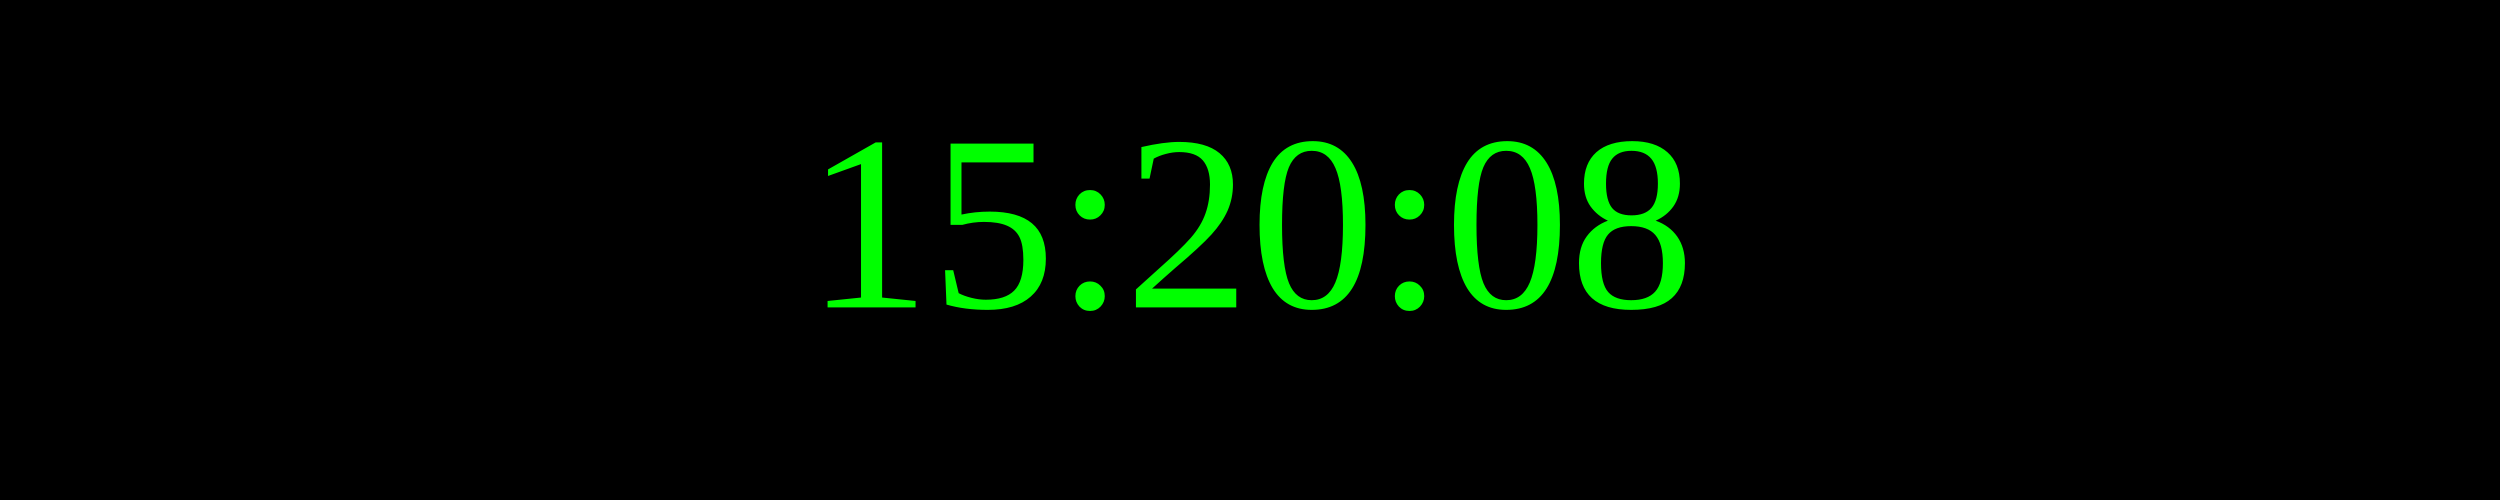
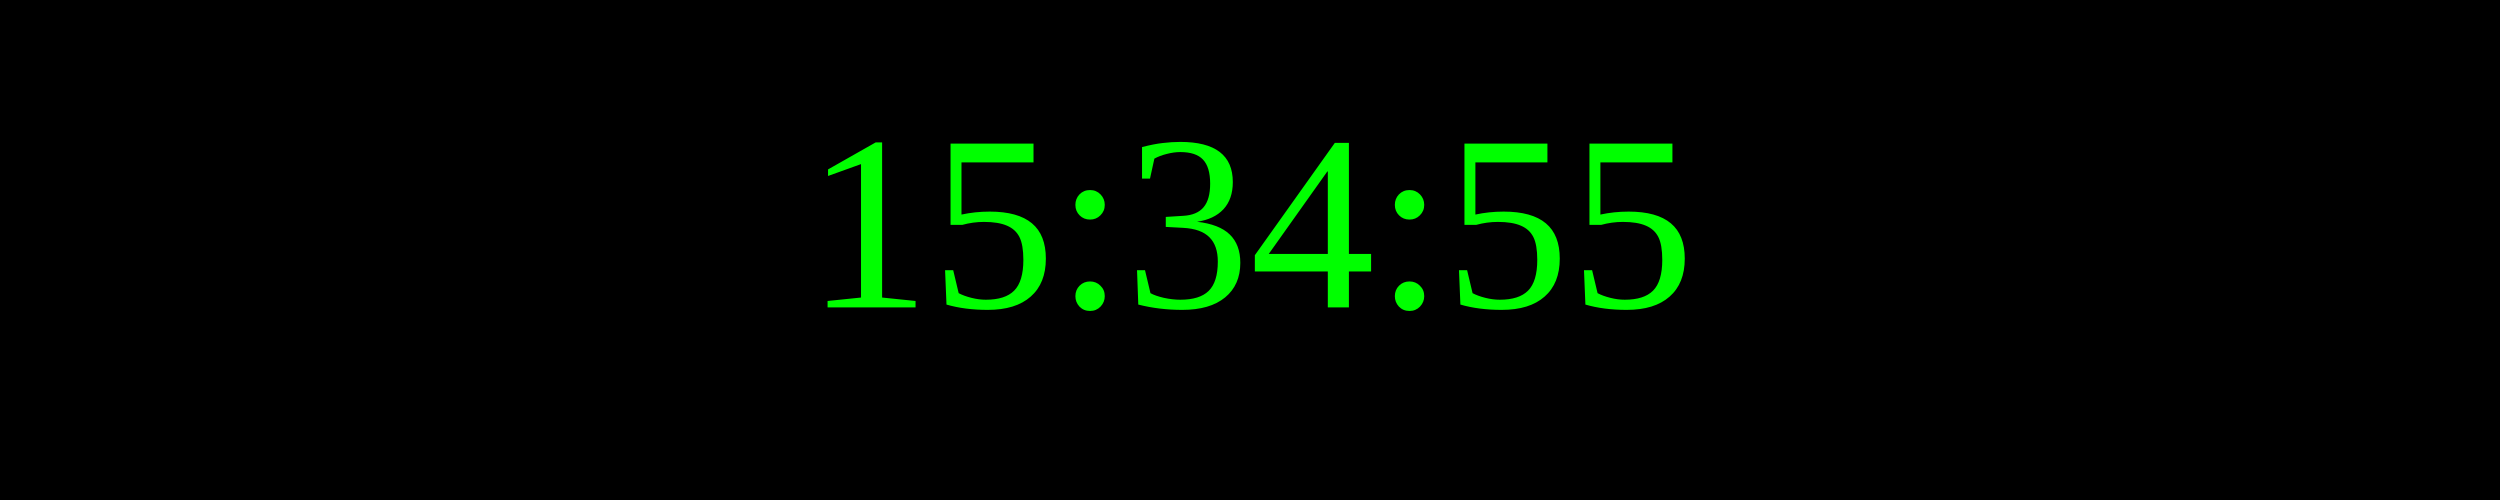
<svg xmlns="http://www.w3.org/2000/svg" width="250" height="50">
  <rect width="100%" height="100%" fill="black" />
  <text x="50%" y="50%" font-size="25" fill="lime" text-anchor="middle" dominant-baseline="middle">
- 15:20:08
+ 15:34:55
</text>
</svg>
